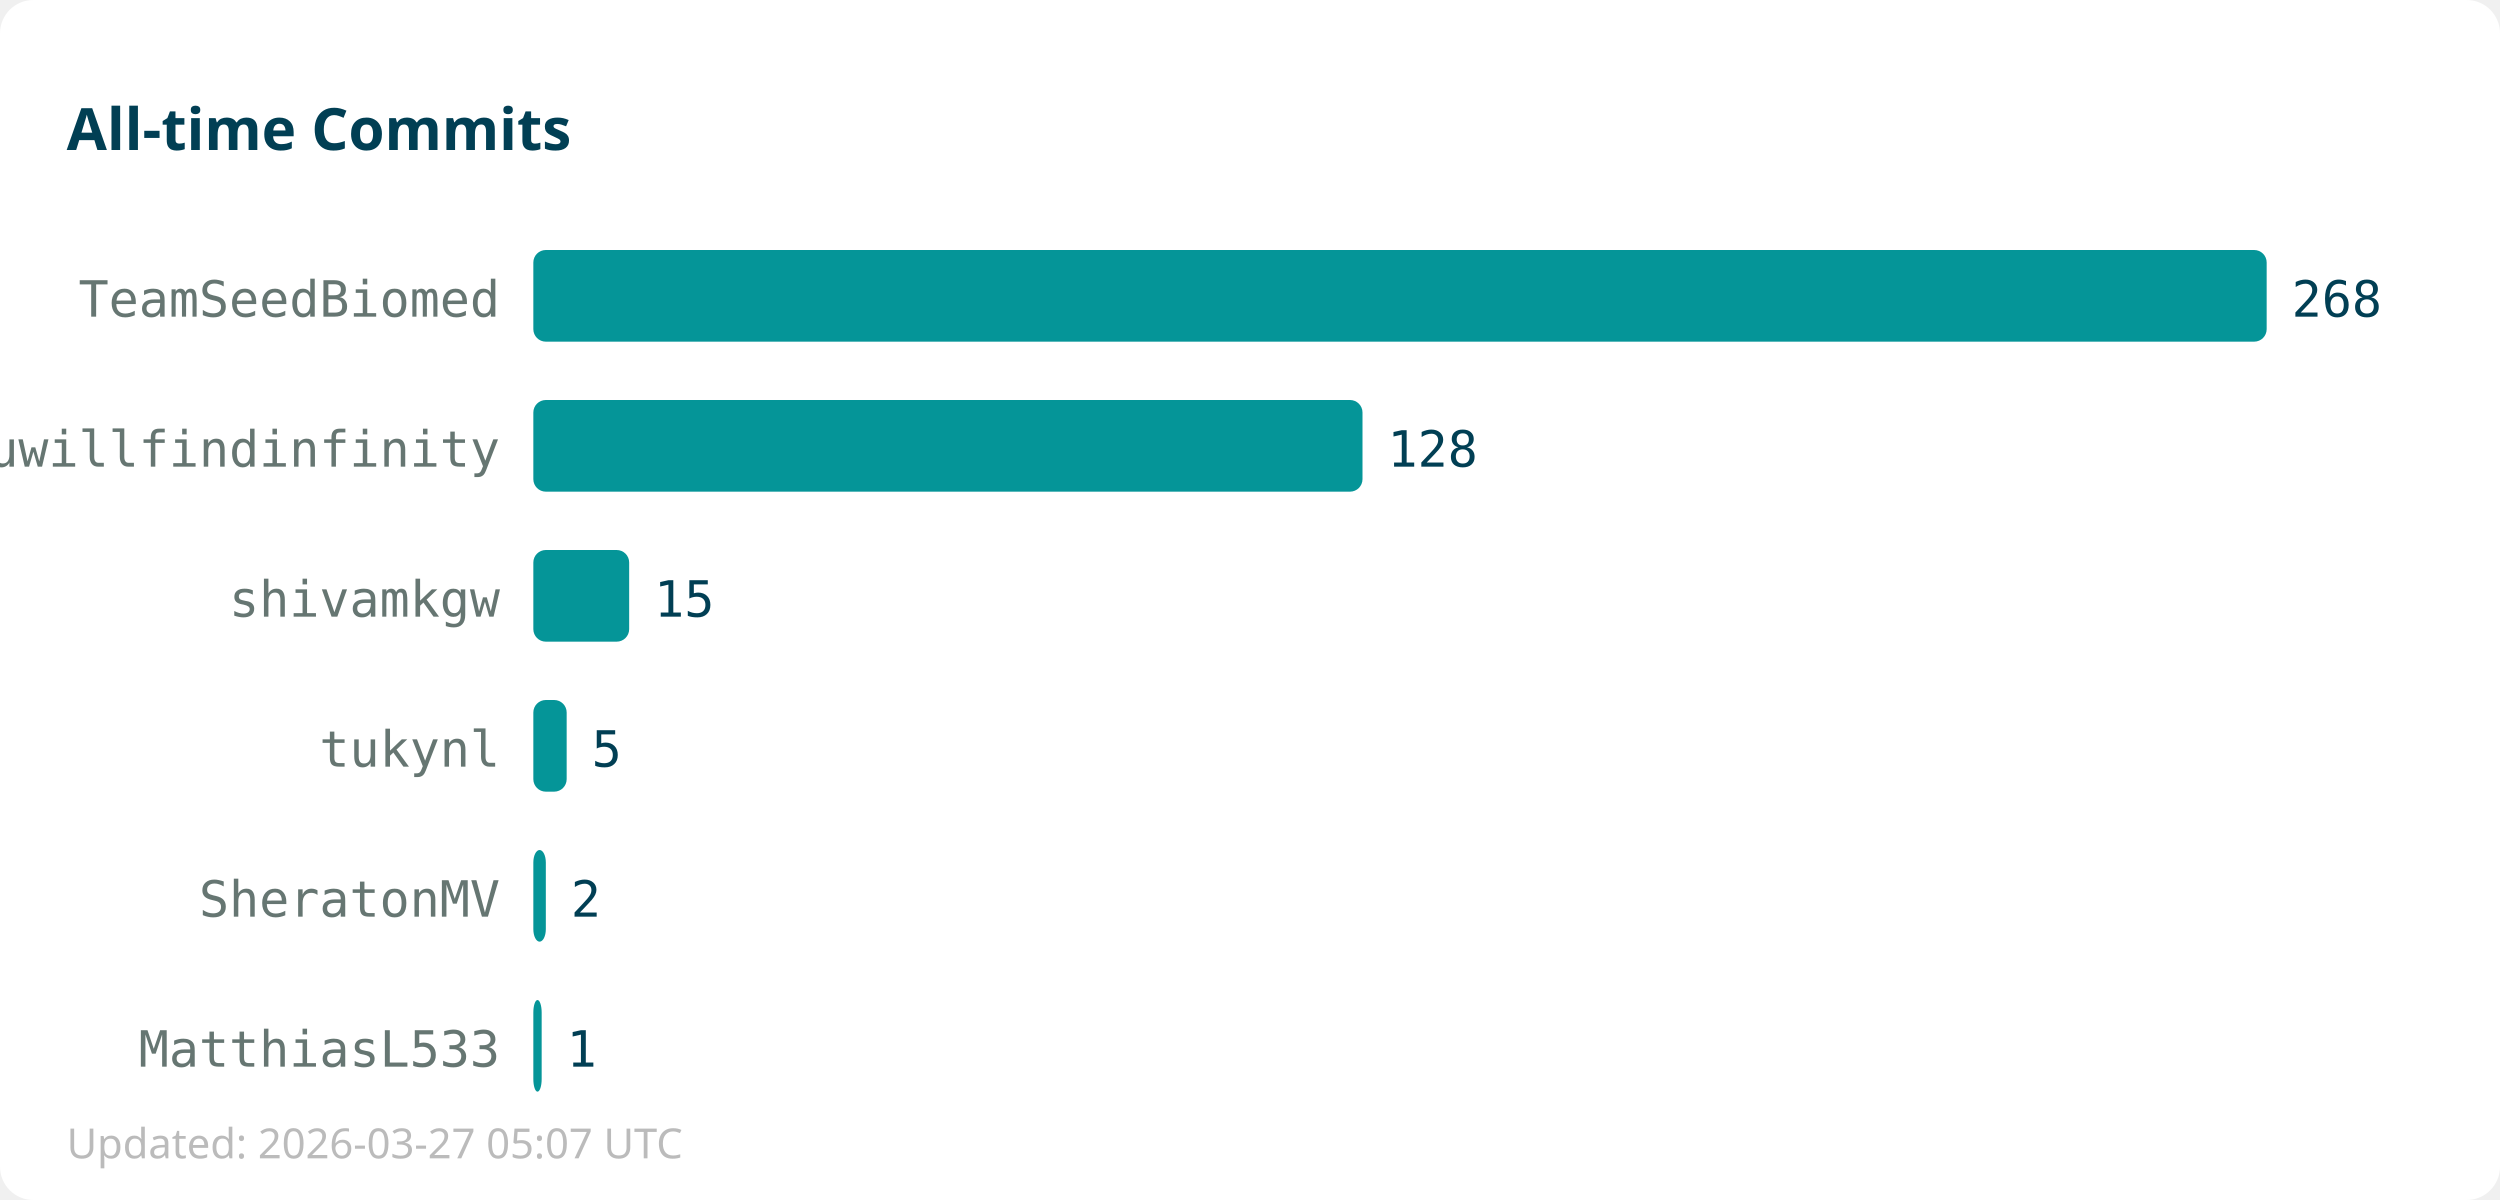
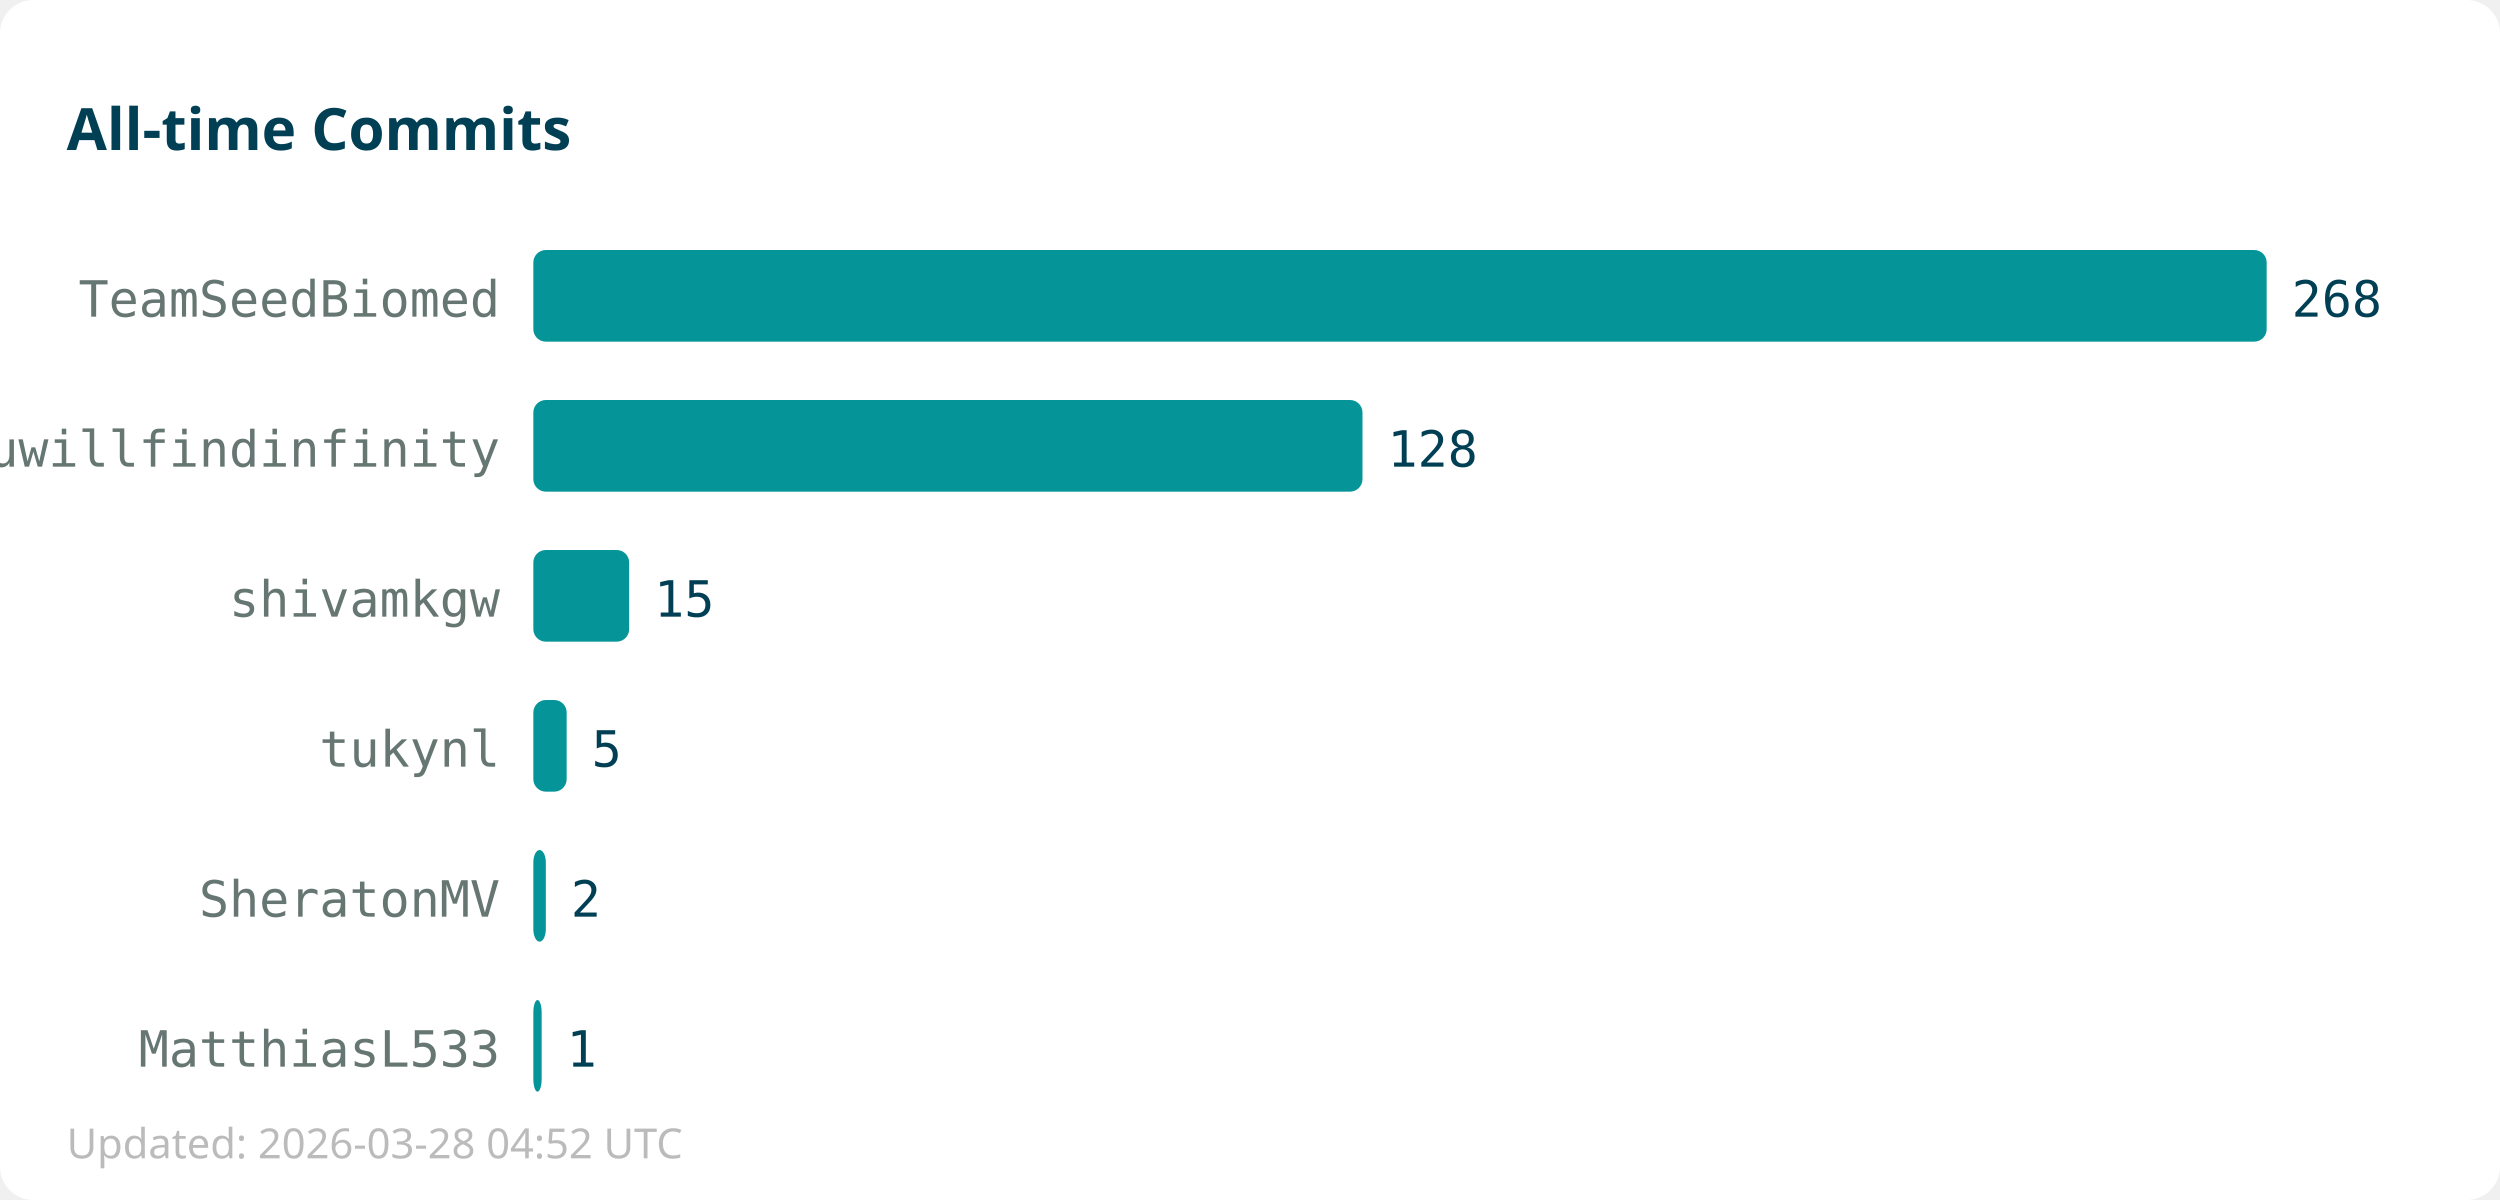
<svg xmlns="http://www.w3.org/2000/svg" width="600" height="288">
  <rect width="600" height="288" fill="#ffffff" rx="8" />
  <text x="16" y="36" font-family="sans-serif" font-size="14" font-weight="bold" fill="#013f54">All-time Commits</text>
  <text x="120" y="76" text-anchor="end" font-family="monospace" font-size="12" fill="#667672">TeamSeedBiomed</text>
  <rect x="128" y="60" width="416" height="22" fill="#059598" rx="3" />
  <text x="550" y="76" font-family="monospace" font-size="12" fill="#013f54">268</text>
  <text x="120" y="112" text-anchor="end" font-family="monospace" font-size="12" fill="#667672">youwillfindinfinity</text>
  <rect x="128" y="96" width="199" height="22" fill="#059598" rx="3" />
  <text x="333" y="112" font-family="monospace" font-size="12" fill="#013f54">128</text>
  <text x="120" y="148" text-anchor="end" font-family="monospace" font-size="12" fill="#667672">shivamkgw</text>
  <rect x="128" y="132" width="23" height="22" fill="#059598" rx="3" />
  <text x="157" y="148" font-family="monospace" font-size="12" fill="#013f54">15</text>
  <text x="120" y="184" text-anchor="end" font-family="monospace" font-size="12" fill="#667672">tukynl</text>
  <rect x="128" y="168" width="8" height="22" fill="#059598" rx="3" />
  <text x="142" y="184" font-family="monospace" font-size="12" fill="#013f54">5</text>
  <text x="120" y="220" text-anchor="end" font-family="monospace" font-size="12" fill="#667672">SheratonMV</text>
  <rect x="128" y="204" width="3" height="22" fill="#059598" rx="3" />
  <text x="137" y="220" font-family="monospace" font-size="12" fill="#013f54">2</text>
  <text x="120" y="256" text-anchor="end" font-family="monospace" font-size="12" fill="#667672">MatthiasL533</text>
  <rect x="128" y="240" width="2" height="22" fill="#059598" rx="3" />
  <text x="136" y="256" font-family="monospace" font-size="12" fill="#013f54">1</text>
-   <text x="16" y="278" font-family="sans-serif" font-size="10" fill="#bbbbbb">Updated: 2026-03-27 05:07 UTC</text>
+   <text x="16" y="278" font-family="sans-serif" font-size="10" fill="#bbbbbb">Updated: 2026-03-28 04:52 UTC</text>
</svg>
